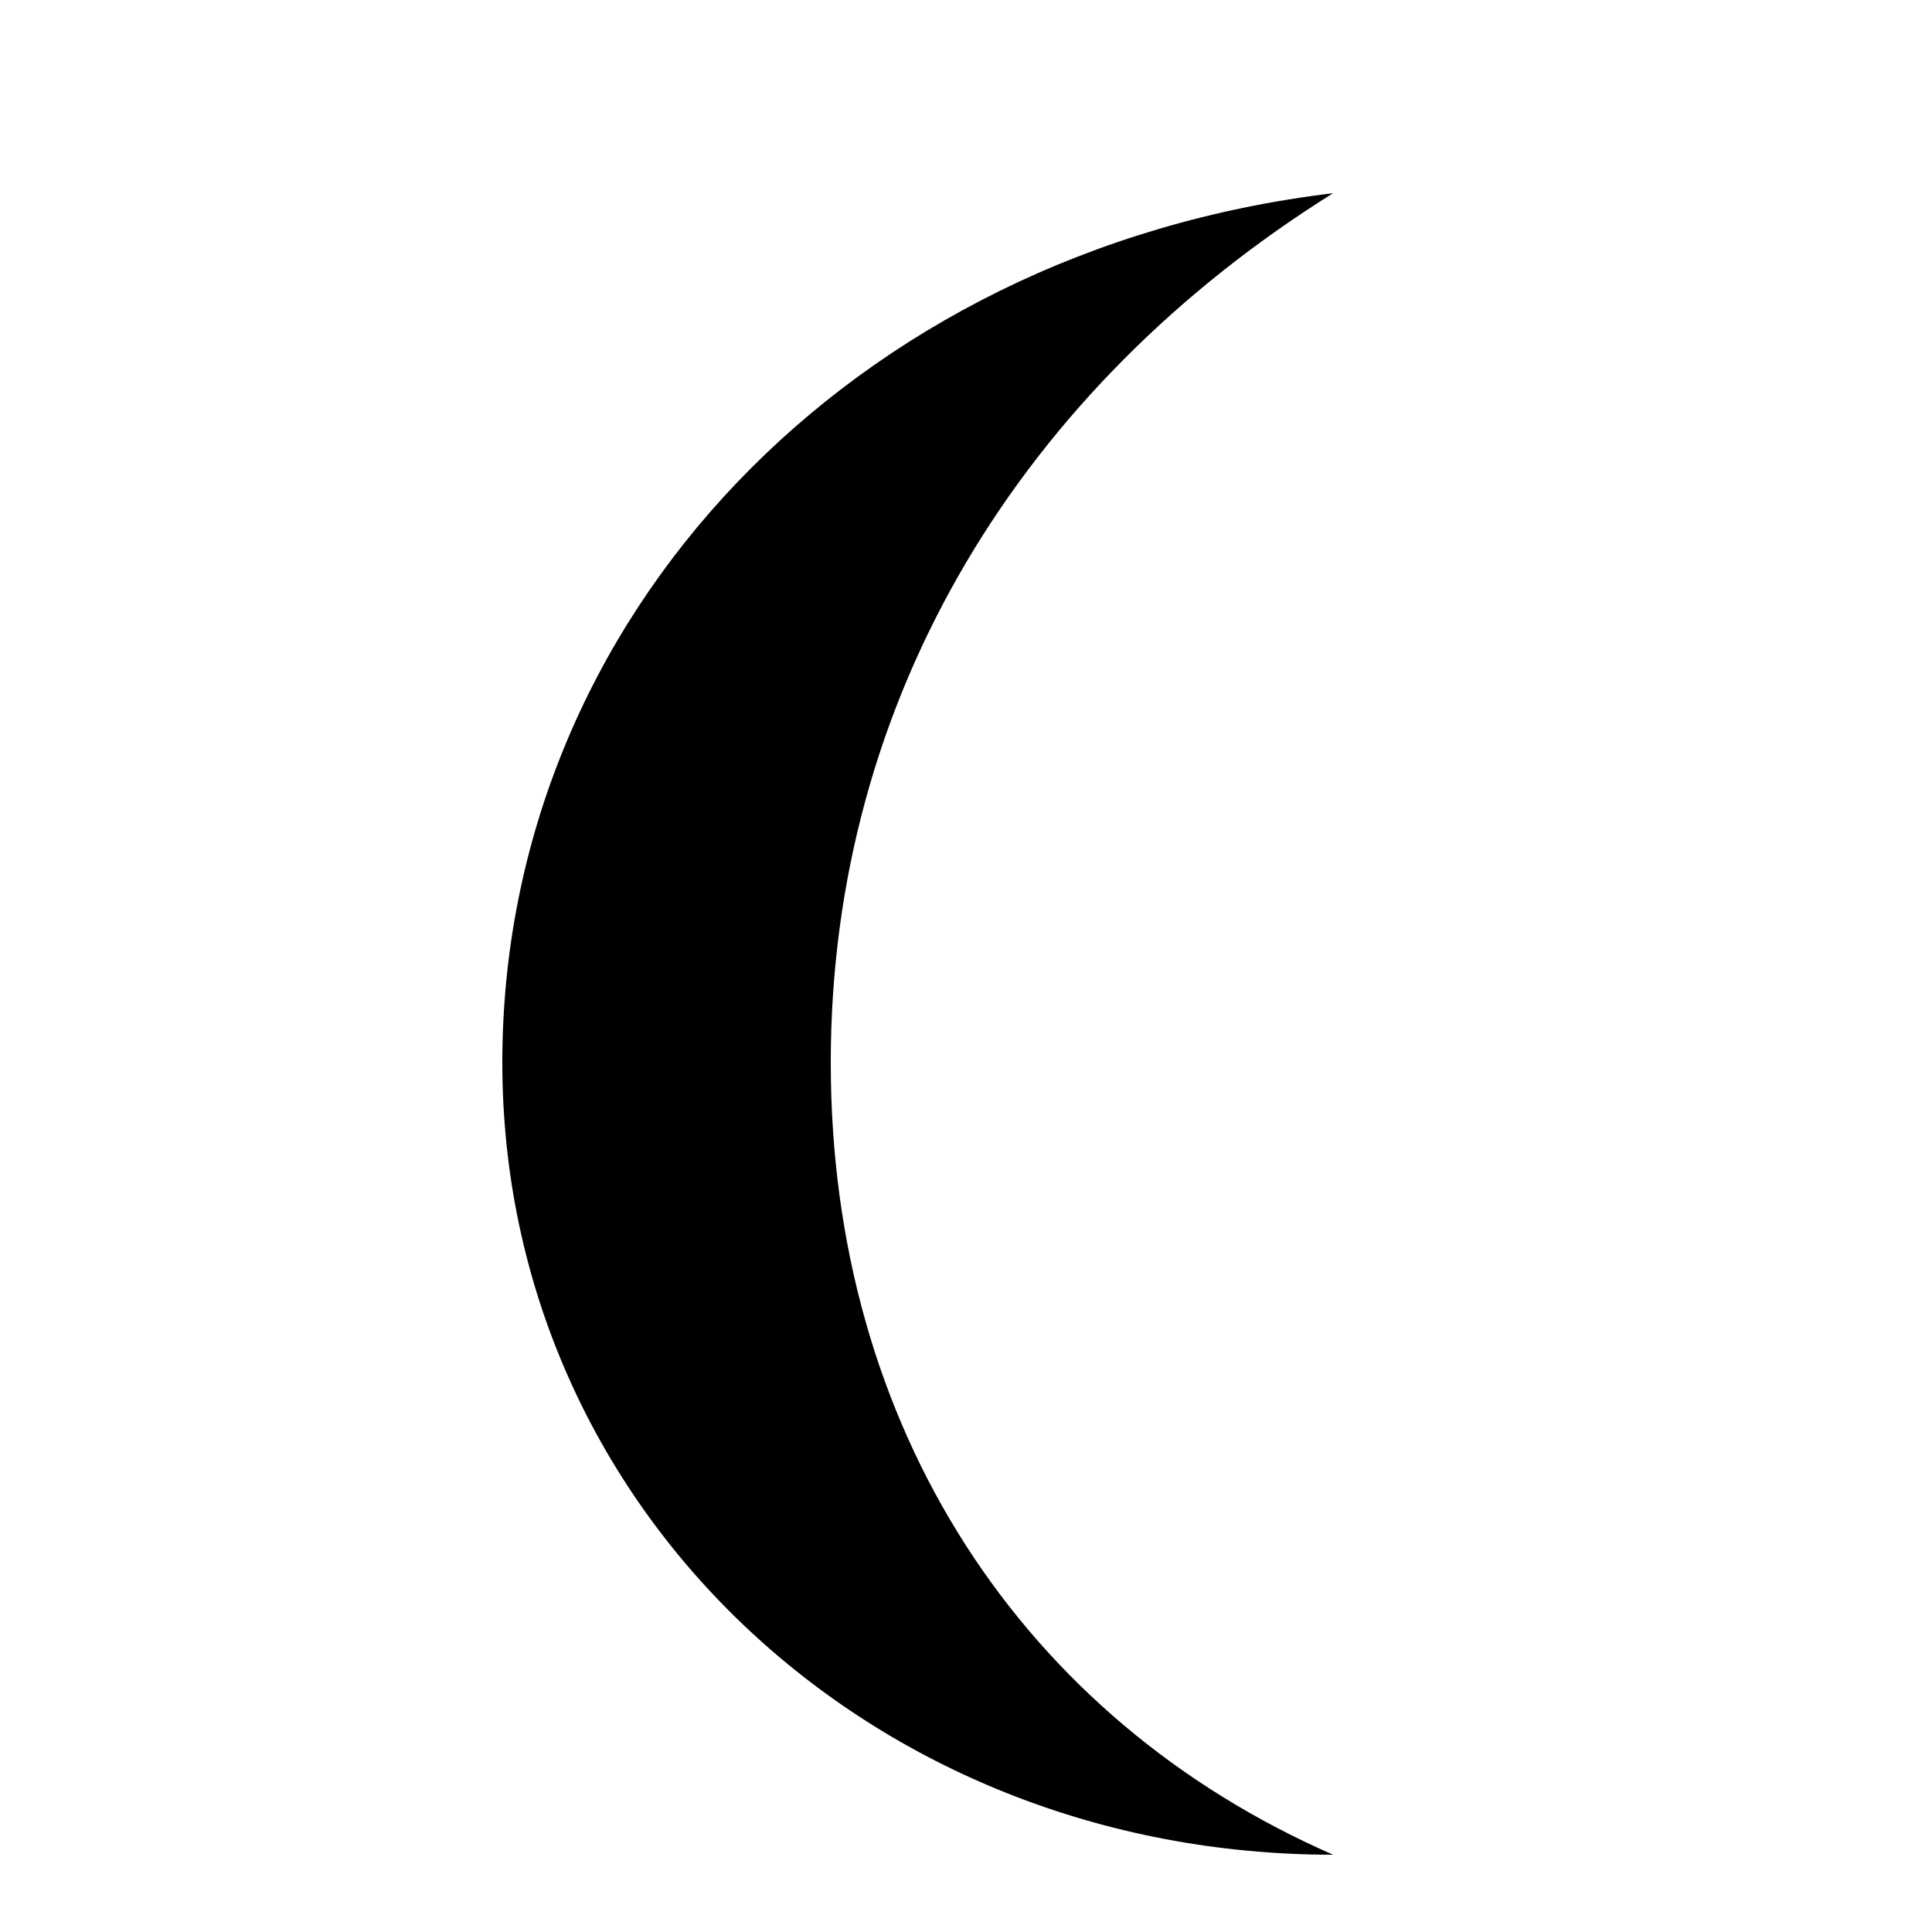
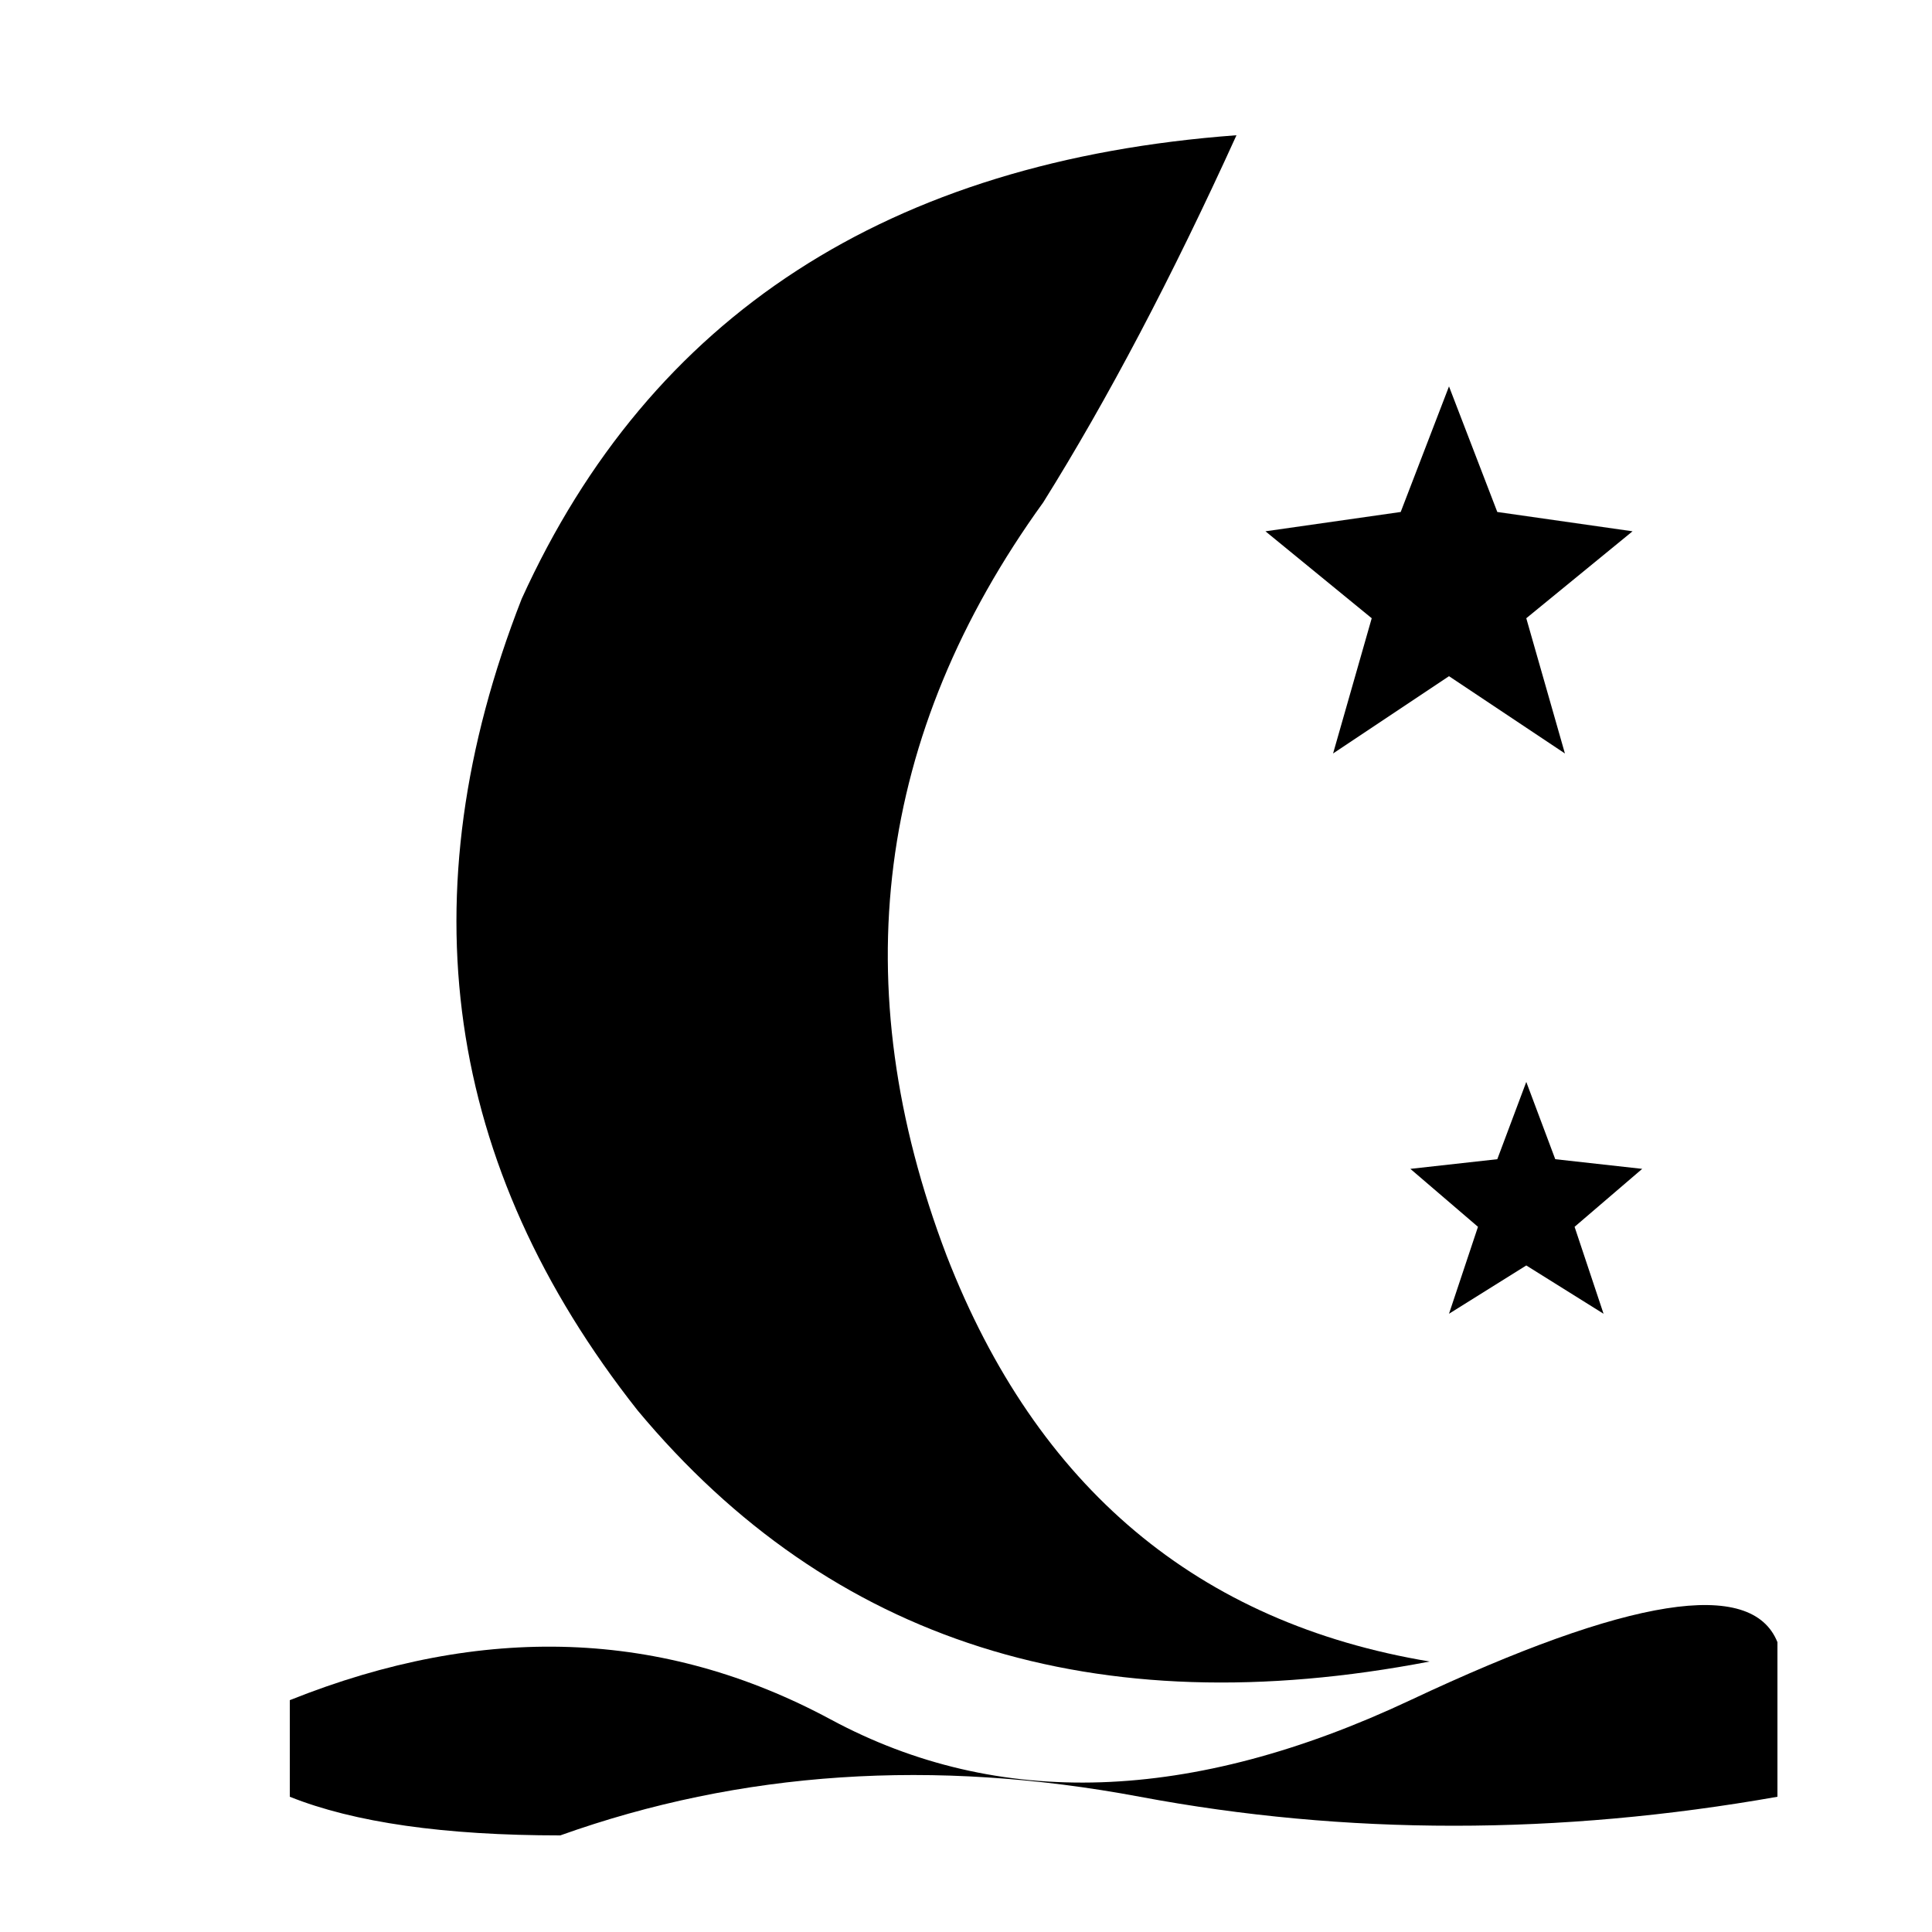
<svg xmlns="http://www.w3.org/2000/svg" viewBox="0 0 200 200" fill="currentColor">
-   <path d="M138 20C88 26 52 64 52 110C52 156 90 192 138 192C106 178 86 148 86 110C86 72 106 40 138 20Z" />
+   <path d="M128 14Q74 18 54 62Q36 108 66 146Q96 182 148 172Q112 166 98 130Q82 88 108 52Q118 36 128 14Z" />
+   <path d="M150 40l5 13 14 2-11 9 4 14-12-8-12 8 4-14-11-9 14-2Z" />
+   <path d="M158 112l3 8 9 1-7 6 3 9-8-5-8 5 3-9-7-6 9-1Z" />
+   <path d="M30 176Q60 164 86 178T146 176T184 170V186Q150 192 118 186T58 190Q40 190 30 186Z" />
</svg>
